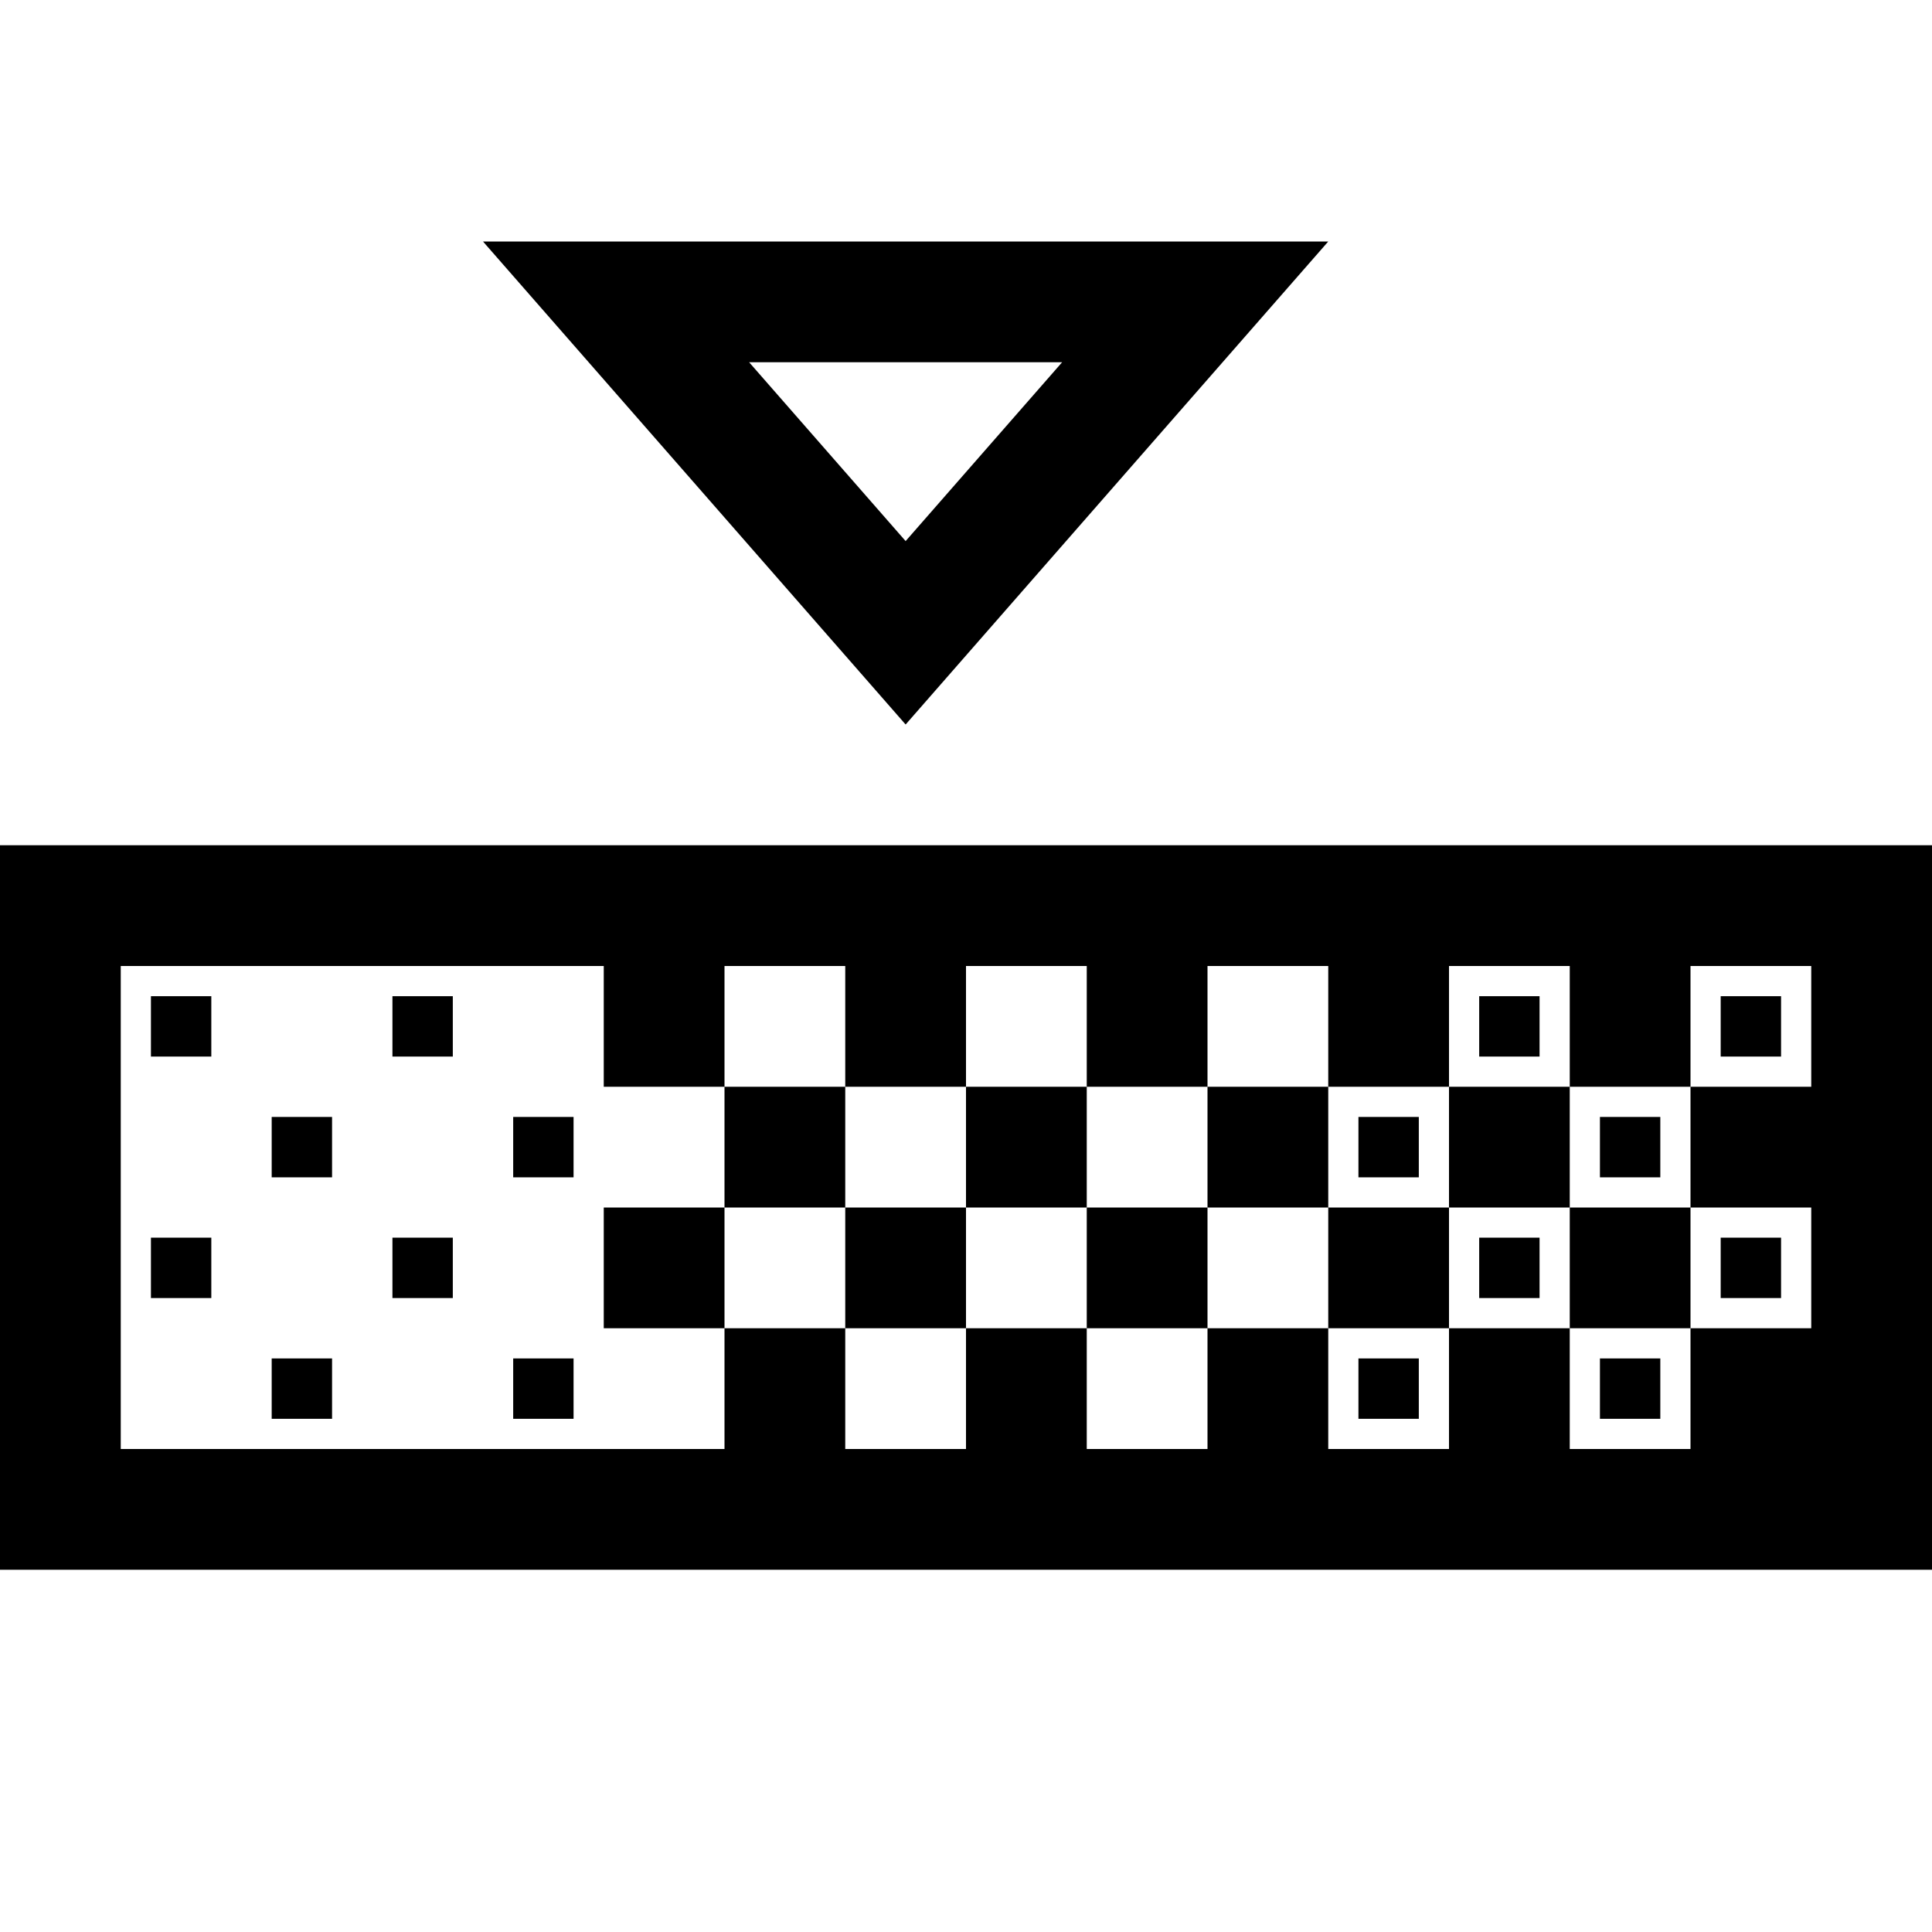
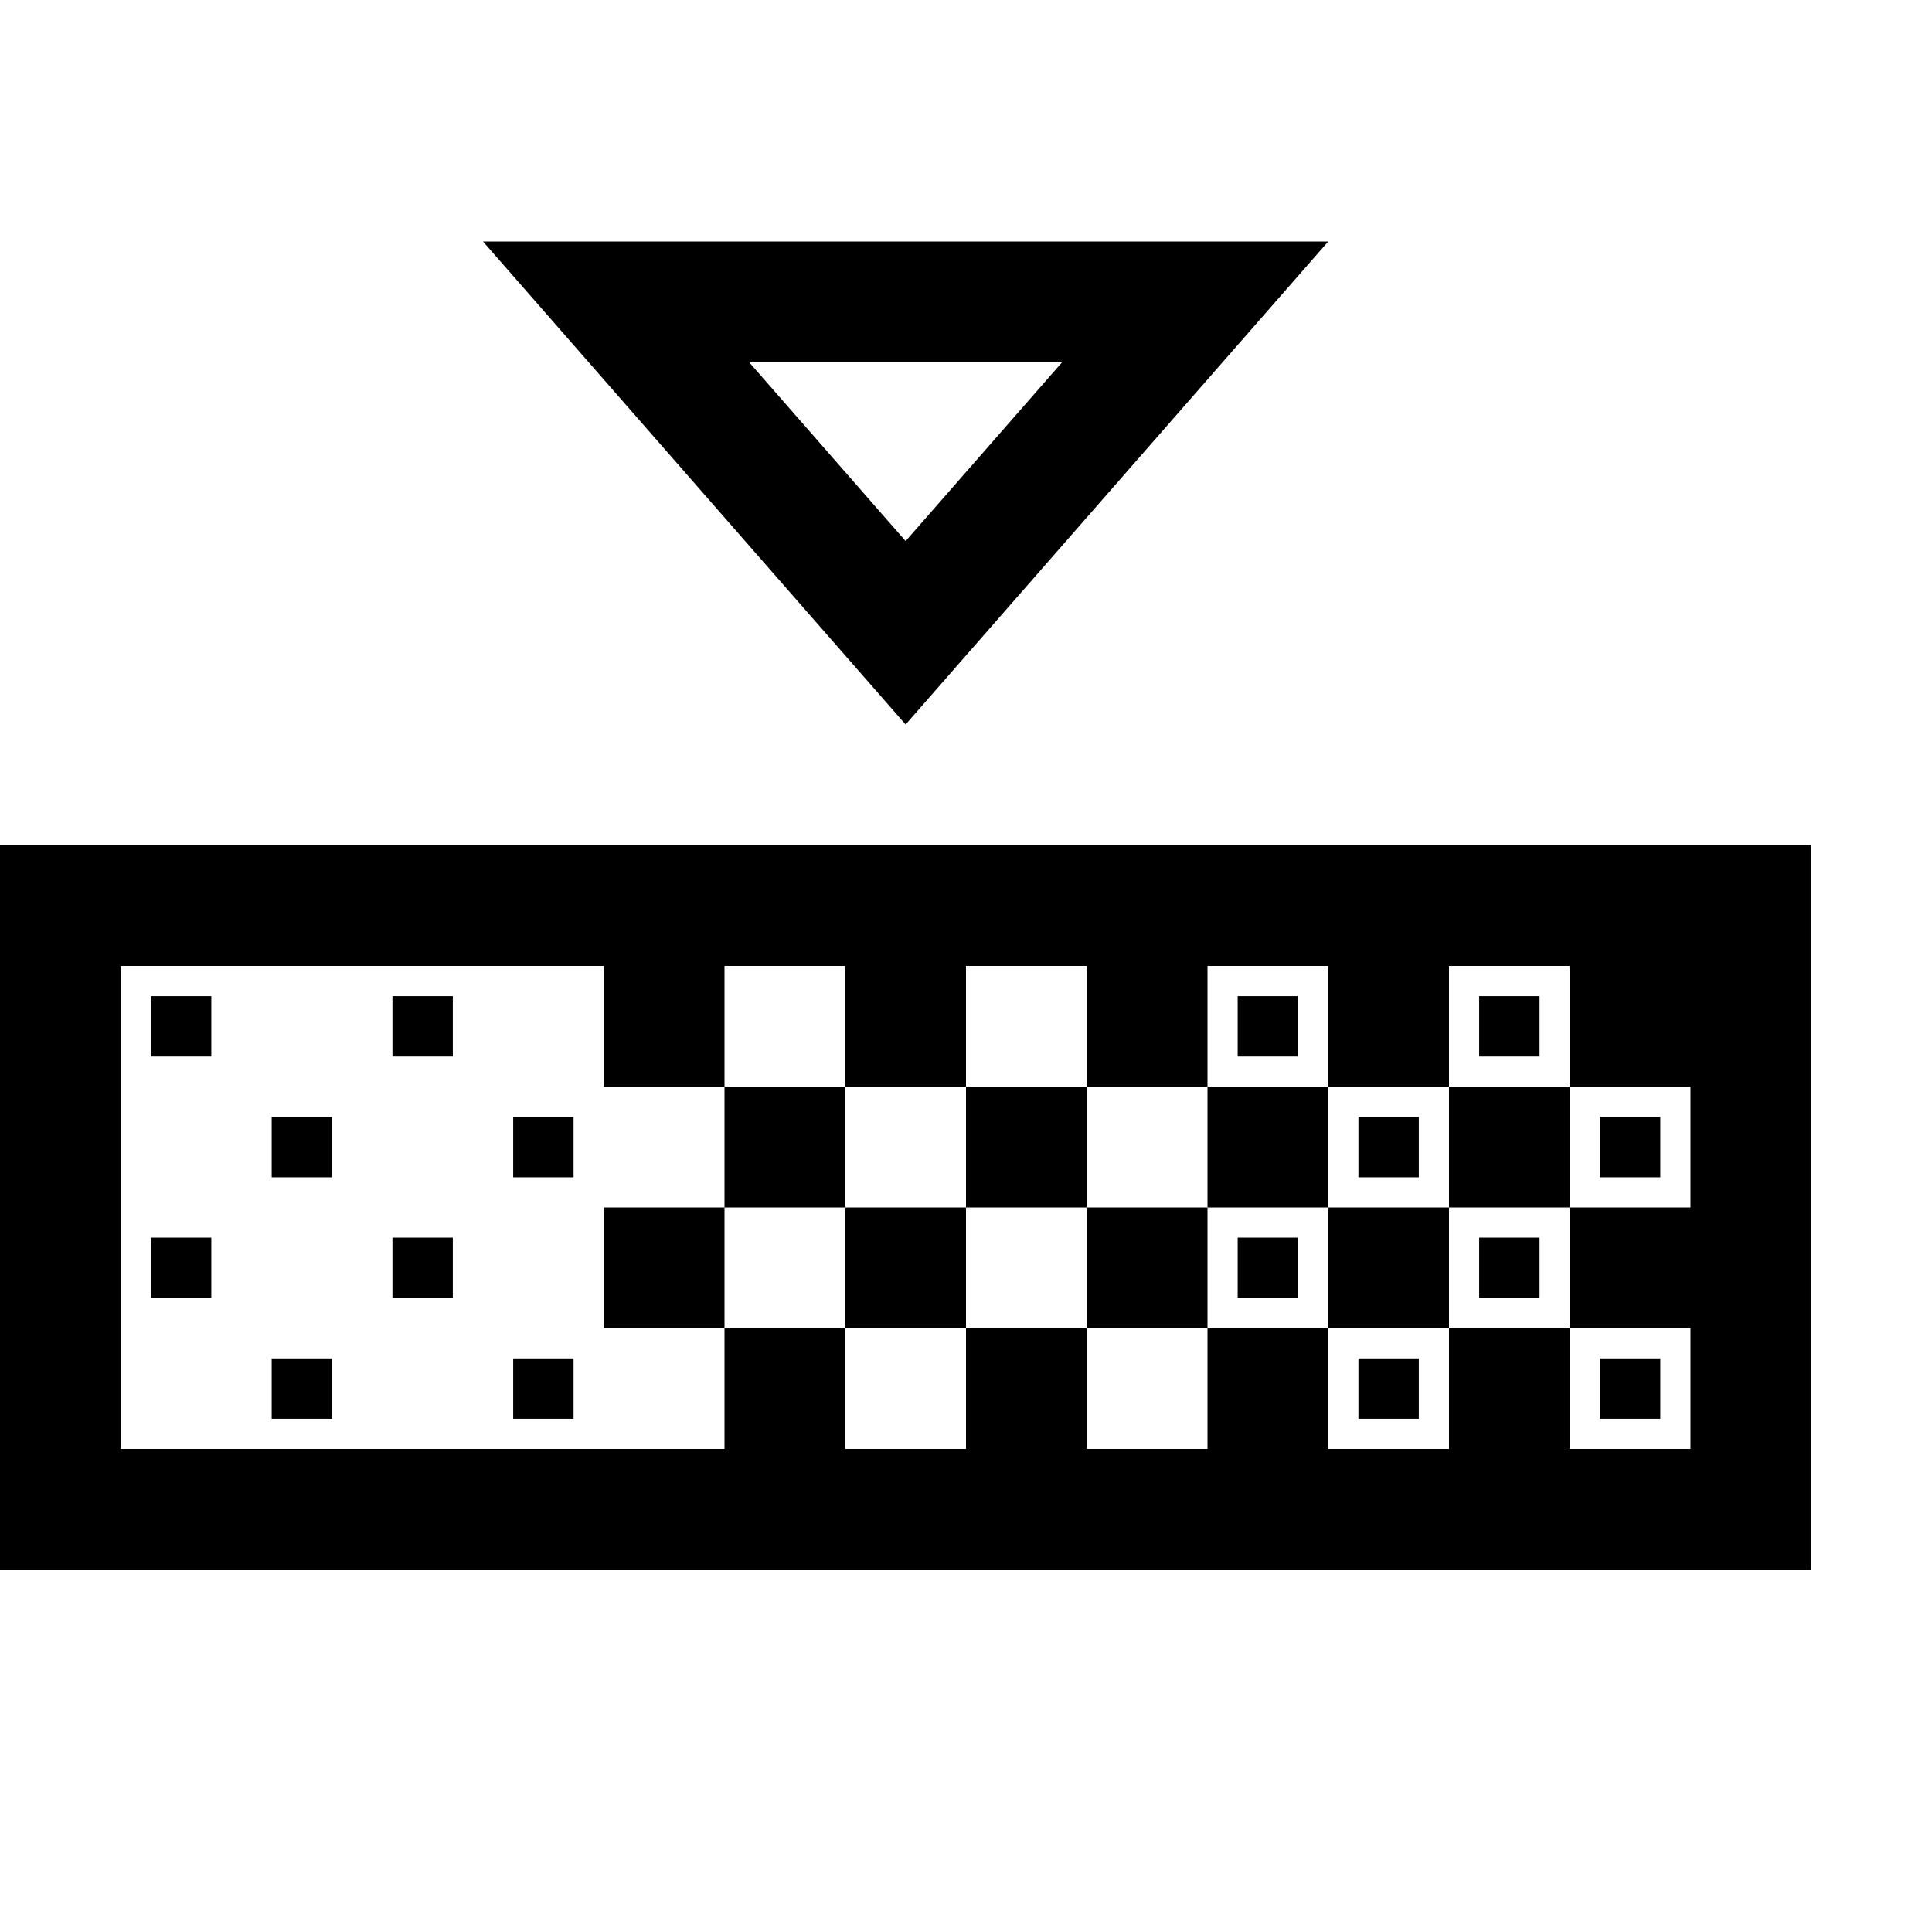
<svg xmlns="http://www.w3.org/2000/svg" viewBox="0 0 16 16">
-   <path d="M11 2H4l3.5 4zM8.796 3L7.5 4.481 6.204 3zM1.25 8.25h.5v.5h-.5zm2 0h.5v.5h-.5zm1 1h.5v.5h-.5zm-2 0h.5v.5h-.5zm-1 1h.5v.5h-.5zm2 0h.5v.5h-.5zm1 1h.5v.5h-.5zm-2 0h.5v.5h-.5zM6 10V9h1v1zm2 0V9h1v1zm-2 0v1H5v-1zm2 0v1H7v-1zm2 0v1H9v-1zm0 0V9h1v1zM0 7v6h16V7zm15 2h-1v1h1v1h-1v1h-1v-1h-1v1h-1v-1h-1v1H9v-1H8v1H7v-1H6v1H1V8h4v1h1V8h1v1h1V8h1v1h1V8h1v1h1V8h1v1h1V8h1zm-.25 1.75h-.5v-.5h.5zm-3 1h-.5v-.5h.5zm2 0h-.5v-.5h.5zM12 10V9h1v1zm0 0v1h-1v-1zm-.25-.25h-.5v-.5h.5zm.5-1.5h.5v.5h-.5zM13 10h1v1h-1zm.75-.25h-.5v-.5h.5zm-1.5.5h.5v.5h-.5zm2.5-1.5h-.5v-.5h.5z" />
+   <path d="M11 2H4l3.5 4zM8.796 3L7.5 4.481 6.204 3zM1.25 8.25h.5v.5h-.5zm2 0h.5v.5h-.5zm1 1h.5v.5h-.5zm-2 0h.5v.5h-.5zm-1 1h.5v.5h-.5zm2 0h.5v.5h-.5zm1 1h.5v.5h-.5zm-2 0h.5v.5h-.5zM6 10V9h1v1zm2 0V9h1v1zm-2 0v1H5v-1zm2 0v1H7v-1zm2 0v1H9v-1zM0 7v6h15V7zm14 3h-1v1h1v1h-1v-1h-1v1h-1v-1h-1v1H9v-1H8v1H7v-1H6v1H1V8h4v1h1V8h1v1h1V8h1v1h1V8h1v1h1V8h1v1h1zm-2.25 1.75h-.5v-.5h.5zm2 0h-.5v-.5h.5zm-3.5-1.5h.5v.5h-.5zM13 9v1h-1V9zm-.25 1.75h-.5v-.5h.5zm1-1h-.5v-.5h.5zm-3.5-1.5h.5v.5h-.5zM12 10v1h-1v-1zm.25-1.75h.5v.5h-.5zm-.5 1.5h-.5v-.5h.5zM10 10V9h1v1z" />
</svg>
